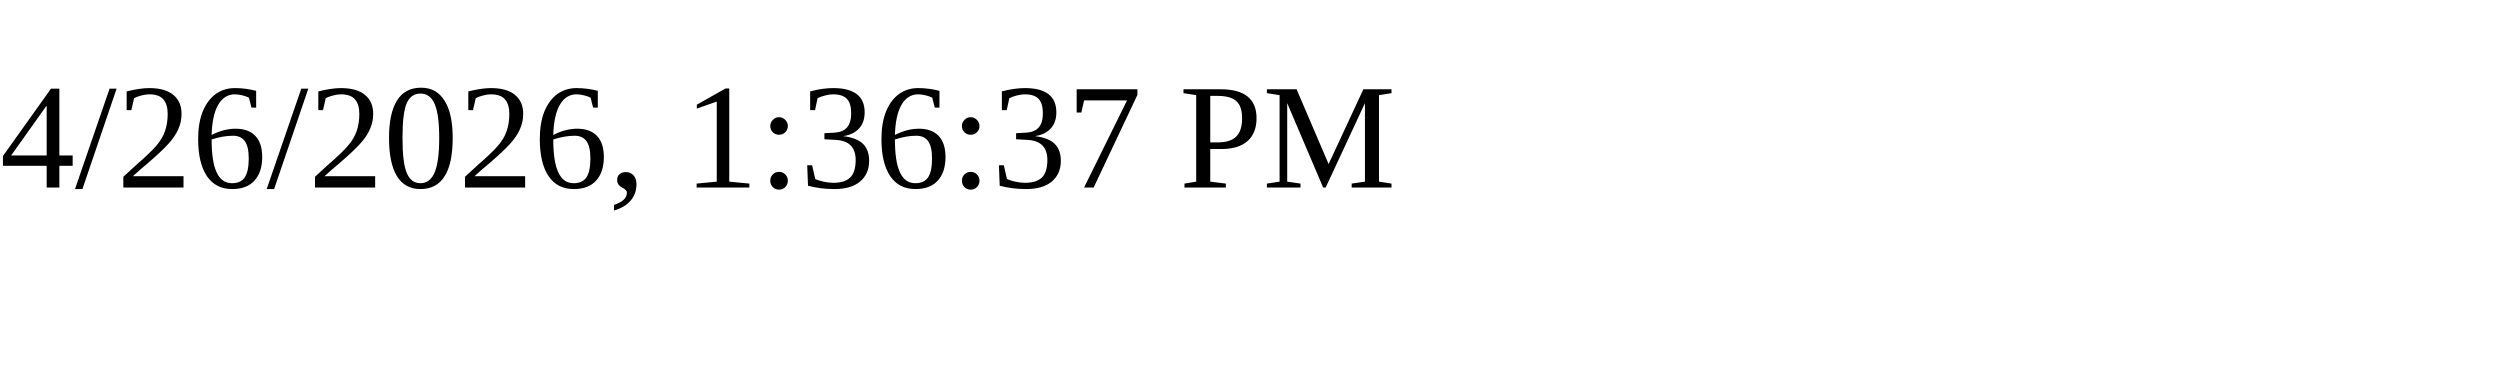
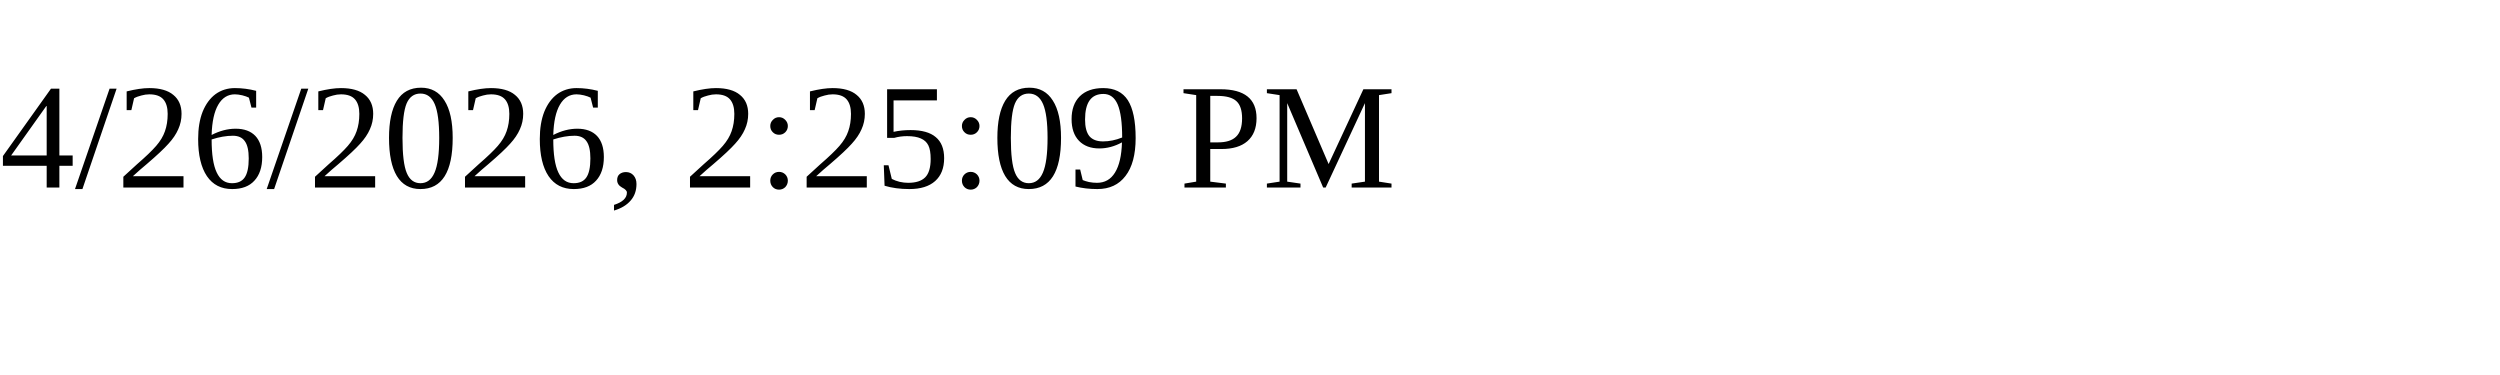
<svg xmlns="http://www.w3.org/2000/svg" height="30" width="200">
-   <text x="0" y="15">4/26/2026, 1:36:37 PM</text>
+   <text x="0" y="15">4/26/2026, 2:25:09 PM</text>
</svg>
